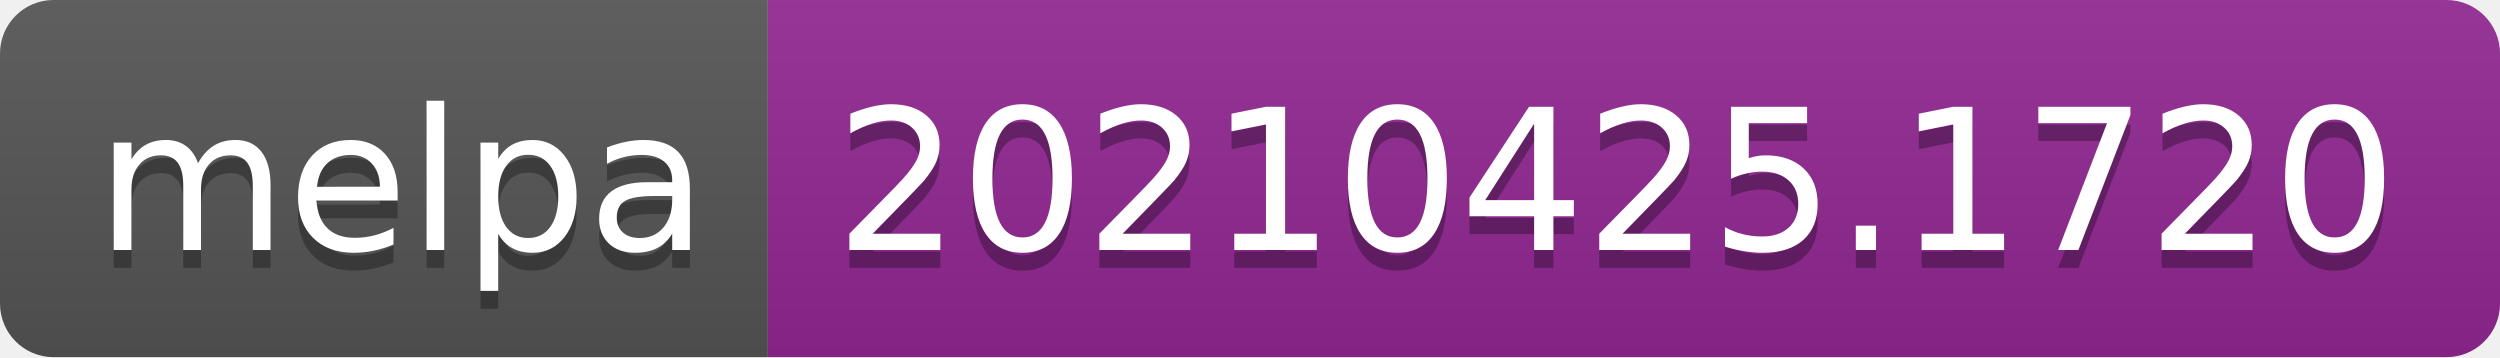
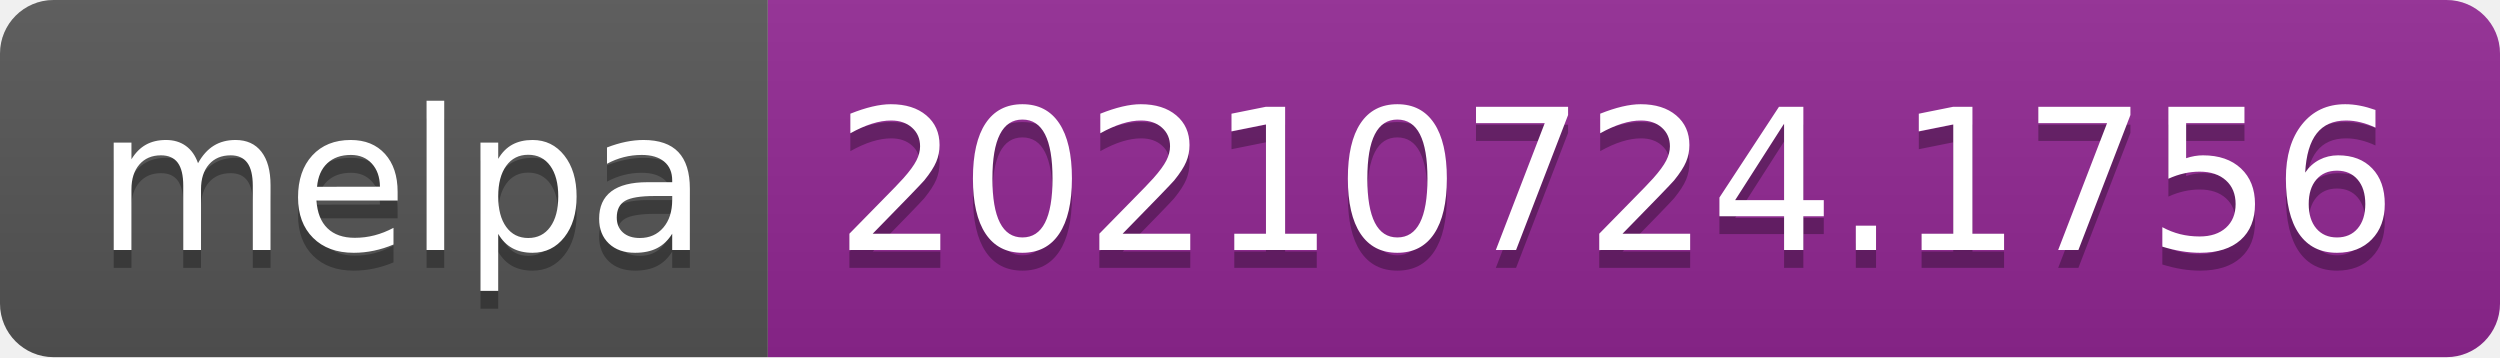
- <svg xmlns="http://www.w3.org/2000/svg" width="140" height="20" role="img" aria-label="melpa: 20210425.1720">
+ <svg xmlns="http://www.w3.org/2000/svg" width="140" height="20" role="img" aria-label="melpa: 20210724.1756">
  <linearGradient id="s" x2="0" y2="100%">
    <stop offset="0" stop-color="#bbb" stop-opacity=".1" />
    <stop offset="1" stop-opacity=".1" />
  </linearGradient>
  <clipPath id="r">
    <rect width="140" height="20" rx="3" fill="#fff" />
  </clipPath>
  <g clip-path="url(#r)">
    <rect width="43" height="20" fill="#555" />
    <rect x="43" width="97" height="20" fill="#922793" />
    <rect width="140" height="20" fill="url(#s)" />
  </g>
  <g fill="#fff" text-anchor="middle" font-family="Verdana,Geneva,DejaVu Sans,sans-serif" text-rendering="geometricPrecision" font-size="110">
    <text aria-hidden="true" x="225" y="150" fill="#010101" fill-opacity=".3" transform="scale(.1)" textLength="330">melpa</text>
    <text x="225" y="140" transform="scale(.1)" fill="#fff" textLength="330">melpa</text>
-     <text aria-hidden="true" x="905" y="150" fill="#010101" fill-opacity=".3" transform="scale(.1)" textLength="870">20210425.1720</text>
-     <text x="905" y="140" transform="scale(.1)" fill="#fff" textLength="870">20210425.1720</text>
+     <text aria-hidden="true" x="905" y="150" fill="#010101" fill-opacity=".3" transform="scale(.1)" textLength="870">20210724.1756</text>
+     <text x="905" y="140" transform="scale(.1)" fill="#fff" textLength="870">20210724.1756</text>
  </g>
</svg>
